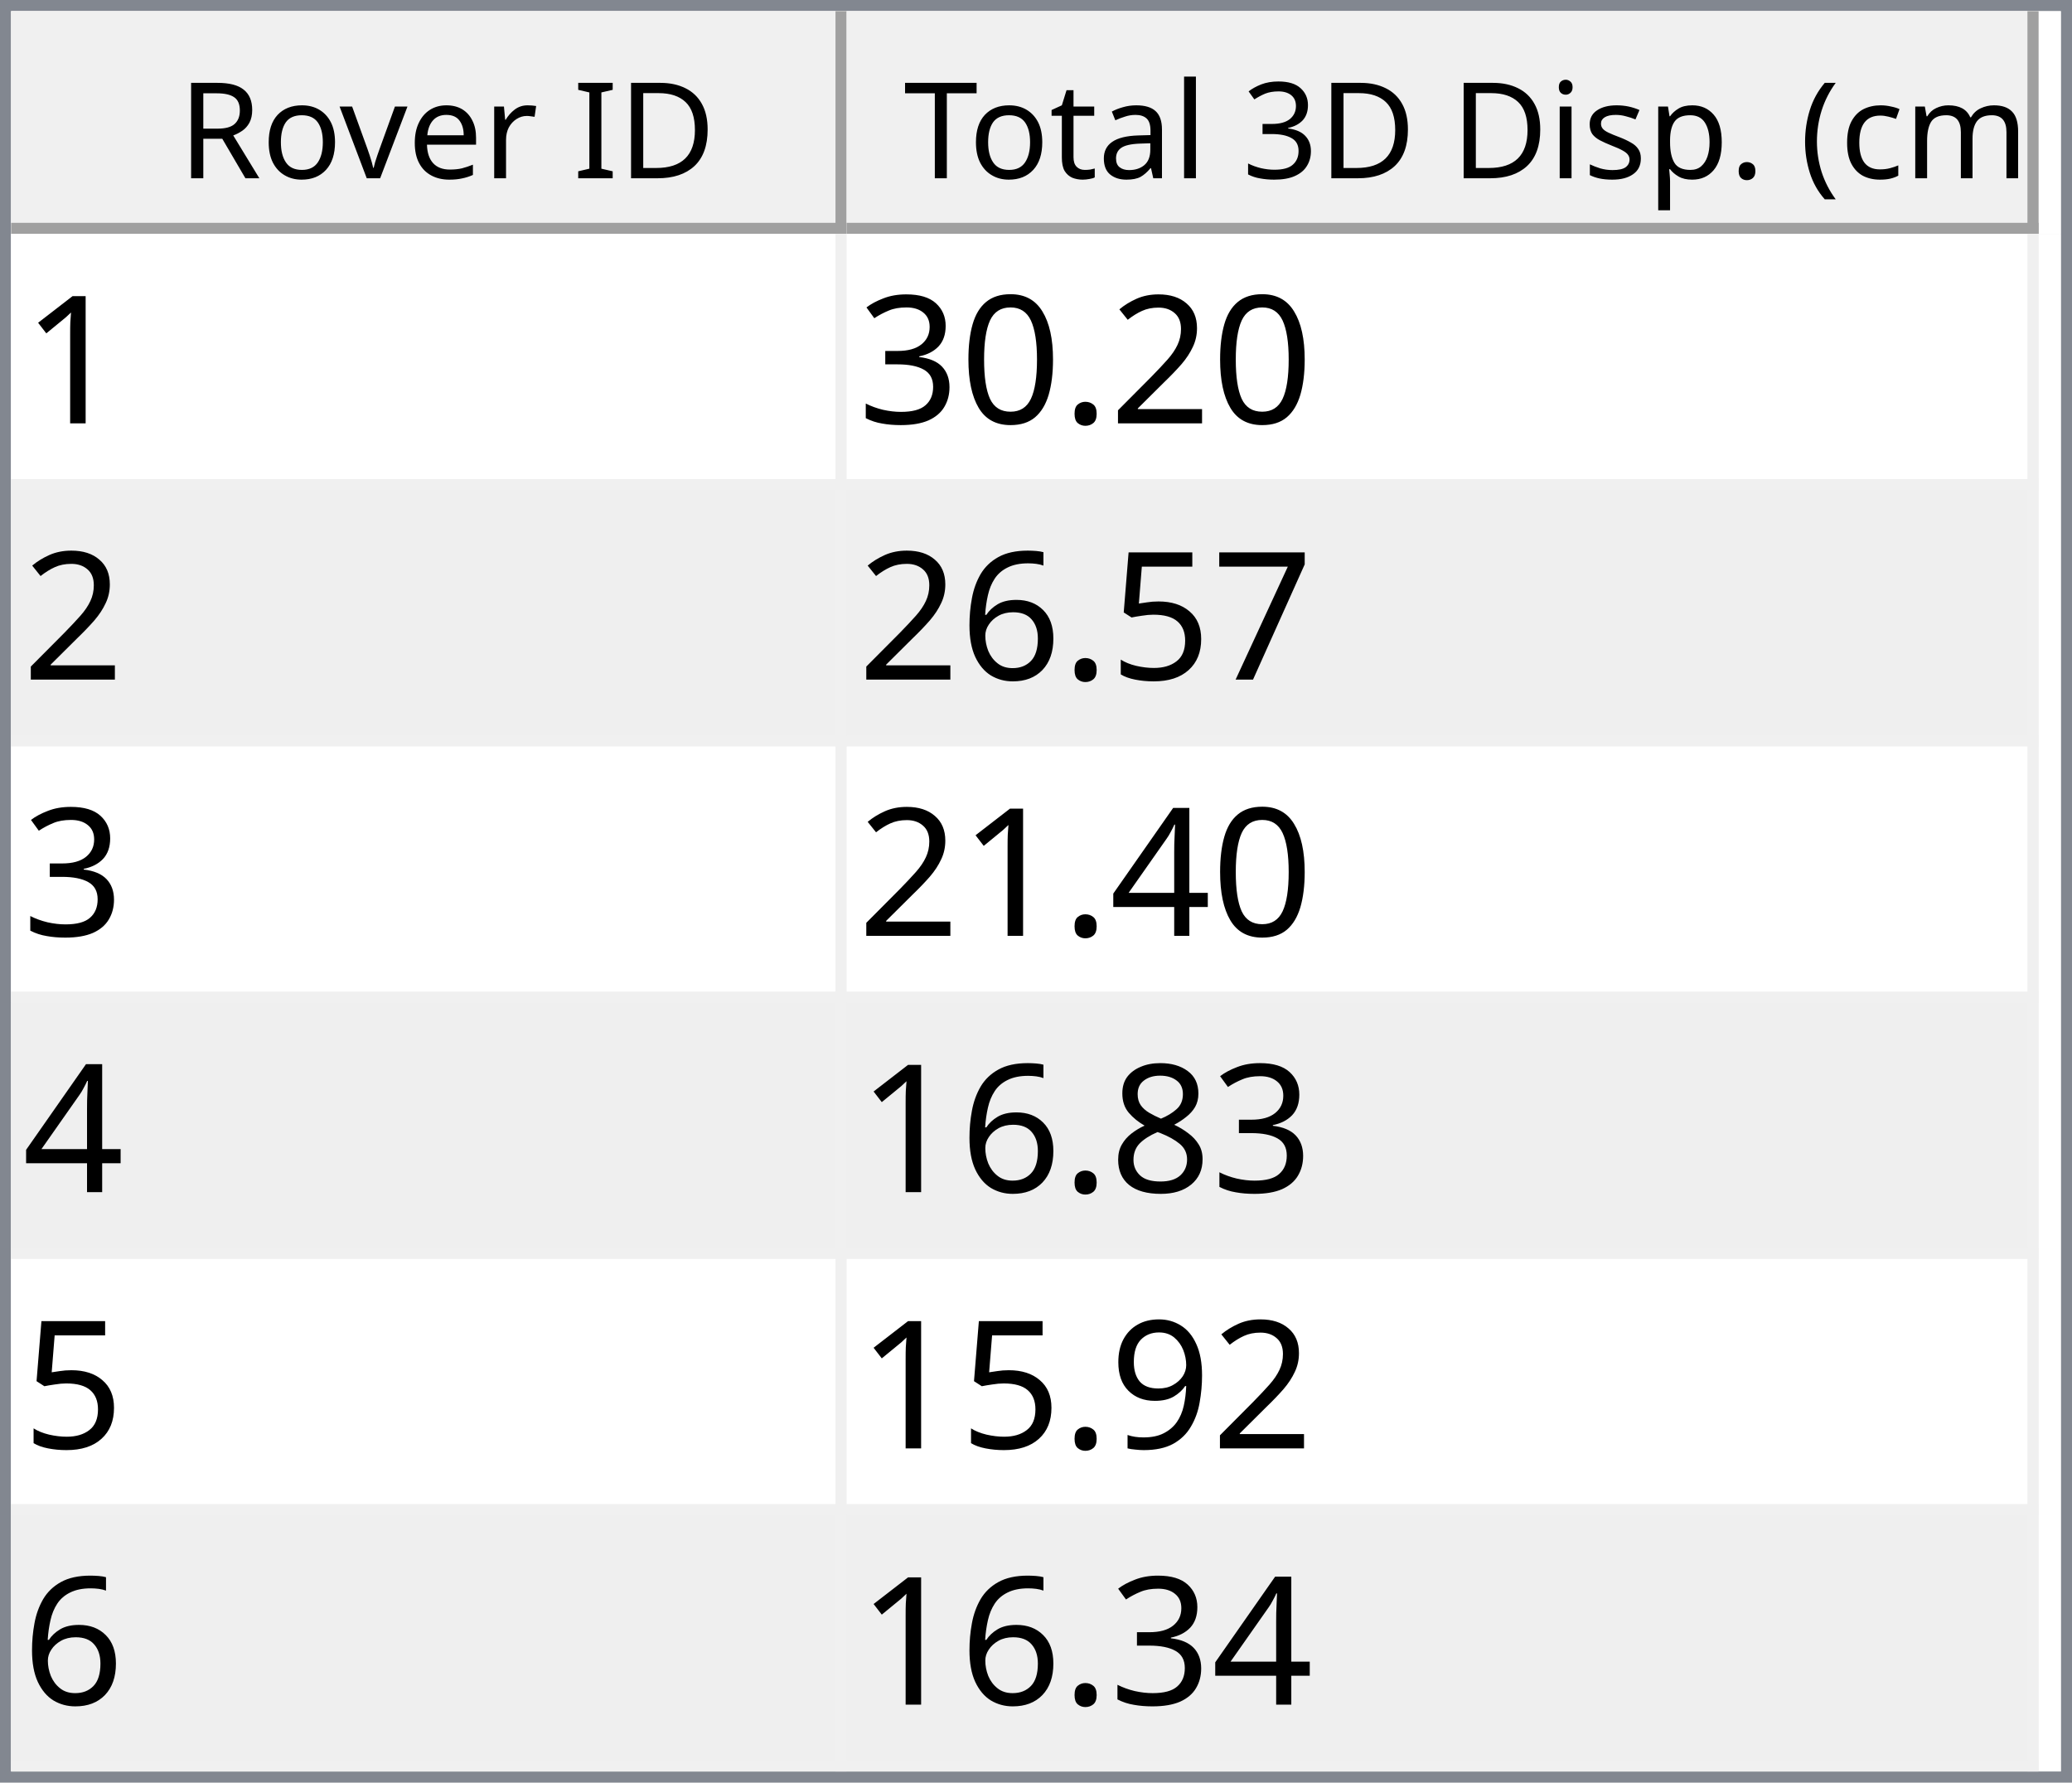
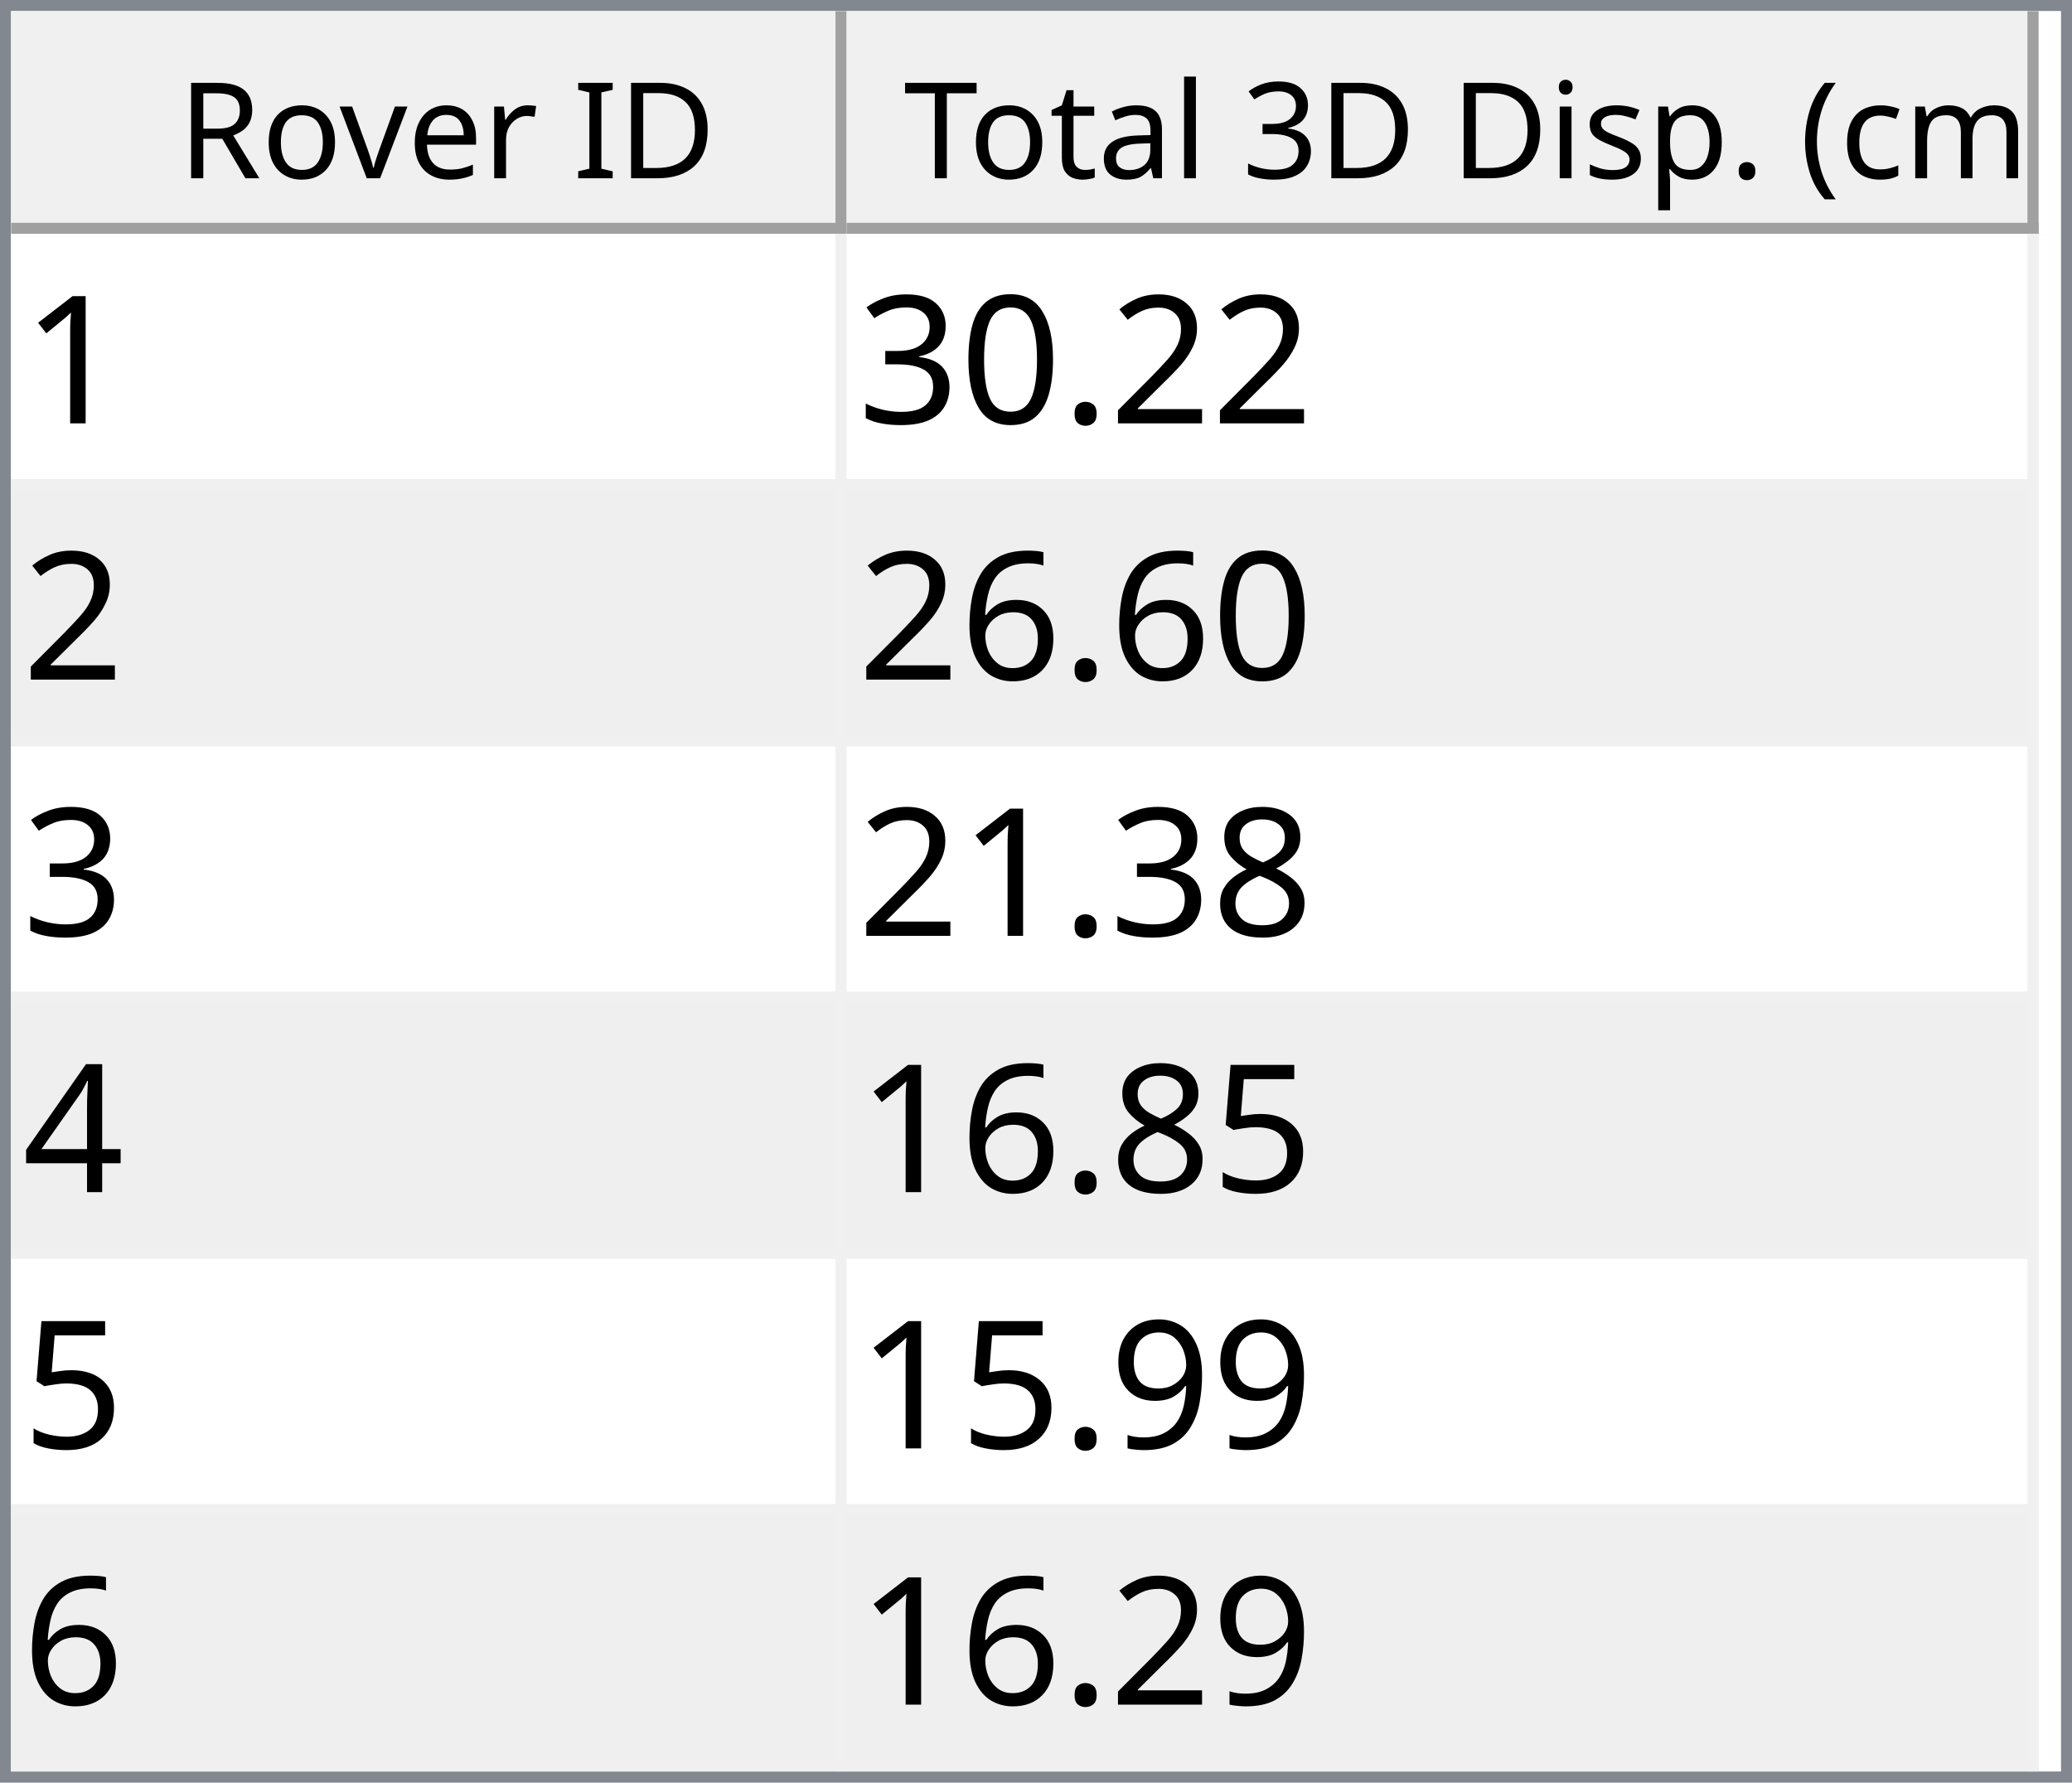
<svg xmlns="http://www.w3.org/2000/svg" style="fill-opacity:1; color-rendering:auto; color-interpolation:auto; text-rendering:auto; stroke:black; stroke-linecap:square; stroke-miterlimit:10; shape-rendering:auto; stroke-opacity:1; fill:black; stroke-dasharray:none; font-weight:normal; stroke-width:1; font-family:'Dialog'; font-style:normal; stroke-linejoin:miter; font-size:12px; stroke-dashoffset:0; image-rendering:auto;" width="186" height="160">
  <defs id="genericDefs" />
  <g>
    <defs id="defs1">
      <clipPath clipPathUnits="userSpaceOnUse" id="clipPath1">
        <path d="M0 0 L186 0 L186 160 L0 160 L0 0 Z" />
      </clipPath>
      <clipPath clipPathUnits="userSpaceOnUse" id="clipPath2">
        <path d="M0 0 L0 160 L186 160 L186 0 Z" />
      </clipPath>
      <clipPath clipPathUnits="userSpaceOnUse" id="clipPath3">
        <path d="M0 0 L0 20 L184 20 L184 0 Z" />
      </clipPath>
      <clipPath clipPathUnits="userSpaceOnUse" id="clipPath4">
        <path d="M0 0 L0 20 L75 20 L75 0 Z" />
      </clipPath>
      <clipPath clipPathUnits="userSpaceOnUse" id="clipPath5">
        <path d="M1 1 L1 19 L74 19 L74 1 Z" />
      </clipPath>
      <clipPath clipPathUnits="userSpaceOnUse" id="clipPath6">
        <path d="M0 0 L0 18 L73 18 L73 0 Z" />
      </clipPath>
      <clipPath clipPathUnits="userSpaceOnUse" id="clipPath7">
        <path d="M-0.5 -0.5 L-0.5 19.5 L74.5 19.5 L74.5 -0.5 Z" />
      </clipPath>
      <clipPath clipPathUnits="userSpaceOnUse" id="clipPath8">
        <path d="M0 0 L0 20 L107 20 L107 0 Z" />
      </clipPath>
      <clipPath clipPathUnits="userSpaceOnUse" id="clipPath9">
        <path d="M1 1 L1 19 L106 19 L106 1 Z" />
      </clipPath>
      <clipPath clipPathUnits="userSpaceOnUse" id="clipPath10">
        <path d="M0 0 L0 18 L105 18 L105 0 Z" />
      </clipPath>
      <clipPath clipPathUnits="userSpaceOnUse" id="clipPath11">
        <path d="M-0.5 -0.5 L-0.5 19.5 L106.5 19.5 L106.5 -0.5 Z" />
      </clipPath>
      <clipPath clipPathUnits="userSpaceOnUse" id="clipPath12">
        <path d="M0 0 L0 138 L184 138 L184 0 Z" />
      </clipPath>
      <clipPath clipPathUnits="userSpaceOnUse" id="clipPath13">
        <path d="M0 0 L0 138 L182 138 L182 0 Z" />
      </clipPath>
      <clipPath clipPathUnits="userSpaceOnUse" id="clipPath14">
        <path d="M-0.5 -0.5 L-0.5 137.5 L181.5 137.5 L181.5 -0.5 Z" />
      </clipPath>
      <clipPath clipPathUnits="userSpaceOnUse" id="clipPath15">
        <path d="M0 0 L0 22 L74 22 L74 0 Z" />
      </clipPath>
      <clipPath clipPathUnits="userSpaceOnUse" id="clipPath16">
        <path d="M0 0 L0 22 L106 22 L106 0 Z" />
      </clipPath>
      <font horiz-adv-x="64.551" id="font1">
        <font-face ascent="107.91" descent="25.098" units-per-em="100" style="font-style:normal; font-family:Segoe UI; font-weight:normal;" />
        <missing-glyph horiz-adv-x="64.551" d="M8.109 0 L8.109 68.266 L56.453 68.266 L56.453 0 L8.109 0 ZM15.328 7.234 L49.219 7.234 L49.219 61.031 L15.328 61.031 L15.328 7.234 Z" />
        <glyph unicode="D" horiz-adv-x="70.117" d="M9.188 0 L9.188 70.016 L28.516 70.016 Q65.531 70.016 65.531 35.891 Q65.531 19.672 55.25 9.836 Q44.969 0 27.734 0 L9.188 0 ZM17.391 62.594 L17.391 7.422 L27.828 7.422 Q41.609 7.422 49.273 14.797 Q56.938 22.172 56.938 35.688 Q56.938 62.594 28.328 62.594 L17.391 62.594 Z" />
        <glyph unicode="I" horiz-adv-x="26.611" d="M17.391 0 L9.188 0 L9.188 70.016 L17.391 70.016 L17.391 0 Z" />
        <glyph unicode=" " horiz-adv-x="27.393" d="" />
        <glyph unicode="r" horiz-adv-x="34.766" d="M34.188 41.891 Q32.078 43.5 28.125 43.5 Q23 43.5 19.555 38.672 Q16.109 33.844 16.109 25.484 L16.109 0 L8.109 0 L8.109 50 L16.109 50 L16.109 39.703 L16.312 39.703 Q18.016 44.969 21.531 47.922 Q25.047 50.875 29.391 50.875 Q32.516 50.875 34.188 50.203 L34.188 41.891 Z" />
        <glyph unicode="e" horiz-adv-x="52.295" d="M48.297 23 L12.984 23 Q13.188 14.656 17.484 10.109 Q21.781 5.562 29.297 5.562 Q37.75 5.562 44.828 11.141 L44.828 3.609 Q38.234 -1.172 27.391 -1.172 Q16.797 -1.172 10.742 5.641 Q4.688 12.453 4.688 24.812 Q4.688 36.469 11.305 43.82 Q17.922 51.172 27.734 51.172 Q37.547 51.172 42.922 44.828 Q48.297 38.484 48.297 27.203 L48.297 23 ZM40.094 29.781 Q40.047 36.719 36.75 40.578 Q33.453 44.438 27.594 44.438 Q21.922 44.438 17.969 40.383 Q14.016 36.328 13.094 29.781 L40.094 29.781 Z" />
        <glyph unicode="v" horiz-adv-x="47.9" d="M47.406 50 L27.484 0 L19.625 0 L0.688 50 L9.469 50 L22.172 13.672 Q23.578 9.672 23.922 6.688 L24.125 6.688 Q24.609 10.453 25.688 13.484 L38.969 50 L47.406 50 Z" />
        <glyph unicode="o" horiz-adv-x="58.594" d="M29 -1.172 Q17.922 -1.172 11.305 5.836 Q4.688 12.844 4.688 24.422 Q4.688 37.016 11.57 44.094 Q18.453 51.172 30.172 51.172 Q41.359 51.172 47.633 44.289 Q53.906 37.406 53.906 25.203 Q53.906 13.234 47.141 6.031 Q40.375 -1.172 29 -1.172 ZM29.594 44.438 Q21.875 44.438 17.383 39.188 Q12.891 33.938 12.891 24.703 Q12.891 15.828 17.43 10.695 Q21.969 5.562 29.594 5.562 Q37.359 5.562 41.531 10.594 Q45.703 15.625 45.703 24.906 Q45.703 34.281 41.531 39.359 Q37.359 44.438 29.594 44.438 Z" />
        <glyph unicode="R" horiz-adv-x="59.814" d="M59.375 0 L49.609 0 L37.891 19.625 Q36.281 22.359 34.766 24.289 Q33.25 26.219 31.664 27.438 Q30.078 28.656 28.25 29.219 Q26.422 29.781 24.125 29.781 L17.391 29.781 L17.391 0 L9.188 0 L9.188 70.016 L30.078 70.016 Q34.672 70.016 38.555 68.867 Q42.438 67.719 45.289 65.375 Q48.141 63.031 49.758 59.547 Q51.375 56.062 51.375 51.375 Q51.375 47.703 50.273 44.656 Q49.172 41.609 47.148 39.211 Q45.125 36.812 42.266 35.133 Q39.406 33.453 35.844 32.516 L35.844 32.328 Q37.594 31.547 38.891 30.547 Q40.188 29.547 41.359 28.18 Q42.531 26.812 43.68 25.078 Q44.828 23.344 46.234 21.047 L59.375 0 ZM17.391 62.594 L17.391 37.203 L28.516 37.203 Q31.594 37.203 34.203 38.133 Q36.812 39.062 38.719 40.797 Q40.625 42.531 41.703 45.047 Q42.781 47.562 42.781 50.688 Q42.781 56.297 39.141 59.445 Q35.5 62.594 28.609 62.594 L17.391 62.594 Z" />
        <glyph unicode=")" horiz-adv-x="30.176" d="M8.297 -15.922 L1.172 -15.922 Q16.406 2.344 16.406 26.812 Q16.406 51.469 1.078 70.016 L8.297 70.016 Q23.531 52.156 23.531 26.703 Q23.531 1.375 8.297 -15.922 Z" />
        <glyph unicode="m" horiz-adv-x="86.133" d="M79.109 0 L71.094 0 L71.094 28.719 Q71.094 37.016 68.531 40.727 Q65.969 44.438 59.906 44.438 Q54.781 44.438 51.195 39.75 Q47.609 35.062 47.609 28.516 L47.609 0 L39.594 0 L39.594 29.688 Q39.594 44.438 28.219 44.438 Q22.953 44.438 19.531 40.016 Q16.109 35.594 16.109 28.516 L16.109 0 L8.109 0 L8.109 50 L16.109 50 L16.109 42.094 L16.312 42.094 Q21.625 51.172 31.844 51.172 Q36.969 51.172 40.773 48.312 Q44.578 45.453 46 40.828 Q51.562 51.172 62.594 51.172 Q79.109 51.172 79.109 30.812 L79.109 0 Z" />
        <glyph unicode="c" horiz-adv-x="46.191" d="M42.188 2.297 Q36.422 -1.172 28.516 -1.172 Q17.828 -1.172 11.258 5.789 Q4.688 12.75 4.688 23.828 Q4.688 36.188 11.766 43.68 Q18.844 51.172 30.672 51.172 Q37.25 51.172 42.281 48.734 L42.281 40.531 Q36.719 44.438 30.375 44.438 Q22.703 44.438 17.797 38.945 Q12.891 33.453 12.891 24.516 Q12.891 15.719 17.508 10.641 Q22.125 5.562 29.891 5.562 Q36.422 5.562 42.188 9.906 L42.188 2.297 Z" />
        <glyph unicode="(" horiz-adv-x="30.176" d="M29.109 -15.922 L21.969 -15.922 Q6.844 1.375 6.844 26.703 Q6.844 52.156 21.969 70.016 L29.203 70.016 Q13.875 51.469 13.875 26.812 Q13.875 2.344 29.109 -15.922 Z" />
        <glyph unicode="." horiz-adv-x="21.68" d="M10.891 -1.078 Q8.641 -1.078 7.055 0.539 Q5.469 2.156 5.469 4.391 Q5.469 6.641 7.055 8.273 Q8.641 9.906 10.891 9.906 Q13.188 9.906 14.797 8.273 Q16.406 6.641 16.406 4.391 Q16.406 2.156 14.797 0.539 Q13.188 -1.078 10.891 -1.078 Z" />
        <glyph unicode="p" horiz-adv-x="58.789" d="M16.312 7.234 L16.109 7.234 L16.109 -23 L8.109 -23 L8.109 50 L16.109 50 L16.109 41.219 L16.312 41.219 Q22.219 51.172 33.594 51.172 Q43.266 51.172 48.688 44.461 Q54.109 37.75 54.109 26.469 Q54.109 13.922 48 6.375 Q41.891 -1.172 31.297 -1.172 Q21.578 -1.172 16.312 7.234 ZM16.109 27.391 L16.109 20.406 Q16.109 14.203 20.141 9.883 Q24.172 5.562 30.375 5.562 Q37.641 5.562 41.773 11.133 Q45.906 16.703 45.906 26.609 Q45.906 34.969 42.047 39.703 Q38.188 44.438 31.594 44.438 Q24.609 44.438 20.359 39.578 Q16.109 34.719 16.109 27.391 Z" />
        <glyph unicode="s" horiz-adv-x="42.432" d="M5.078 1.812 L5.078 10.406 Q11.625 5.562 19.484 5.562 Q30.031 5.562 30.031 12.594 Q30.031 14.594 29.125 15.992 Q28.219 17.391 26.68 18.461 Q25.141 19.531 23.07 20.383 Q21 21.234 18.609 22.172 Q15.281 23.484 12.766 24.828 Q10.25 26.172 8.57 27.859 Q6.891 29.547 6.031 31.695 Q5.172 33.844 5.172 36.719 Q5.172 40.234 6.789 42.945 Q8.406 45.656 11.086 47.484 Q13.766 49.312 17.211 50.242 Q20.656 51.172 24.312 51.172 Q30.812 51.172 35.938 48.922 L35.938 40.828 Q30.422 44.438 23.25 44.438 Q21 44.438 19.195 43.922 Q17.391 43.406 16.094 42.477 Q14.797 41.547 14.086 40.258 Q13.375 38.969 13.375 37.406 Q13.375 35.453 14.086 34.133 Q14.797 32.812 16.164 31.789 Q17.531 30.766 19.484 29.938 Q21.438 29.109 23.922 28.125 Q27.25 26.859 29.883 25.516 Q32.516 24.172 34.375 22.484 Q36.234 20.797 37.234 18.602 Q38.234 16.406 38.234 13.375 Q38.234 9.672 36.602 6.938 Q34.969 4.203 32.234 2.398 Q29.5 0.594 25.93 -0.289 Q22.359 -1.172 18.453 -1.172 Q10.75 -1.172 5.078 1.812 Z" />
        <glyph unicode="i" horiz-adv-x="24.219" d="M12.203 62.703 Q10.062 62.703 8.547 64.164 Q7.031 65.625 7.031 67.875 Q7.031 70.125 8.547 71.609 Q10.062 73.094 12.203 73.094 Q14.406 73.094 15.945 71.609 Q17.484 70.125 17.484 67.875 Q17.484 65.719 15.945 64.211 Q14.406 62.703 12.203 62.703 ZM16.109 0 L8.109 0 L8.109 50 L16.109 50 L16.109 0 Z" />
        <glyph unicode="3" horiz-adv-x="53.906" d="M46.531 19.828 Q46.531 15.094 44.75 11.211 Q42.969 7.328 39.719 4.57 Q36.469 1.812 31.93 0.297 Q27.391 -1.219 21.922 -1.219 Q11.922 -1.219 6 2.594 L6 11.188 Q13.094 5.609 22.219 5.609 Q25.875 5.609 28.828 6.539 Q31.781 7.469 33.906 9.227 Q36.031 10.984 37.18 13.477 Q38.328 15.969 38.328 19.094 Q38.328 32.812 18.797 32.812 L12.984 32.812 L12.984 39.594 L18.5 39.594 Q35.797 39.594 35.797 52.484 Q35.797 64.406 22.609 64.406 Q15.188 64.406 8.688 59.422 L8.688 67.188 Q15.375 71.188 24.609 71.188 Q29 71.188 32.57 69.969 Q36.141 68.75 38.68 66.555 Q41.219 64.359 42.609 61.281 Q44 58.203 44 54.5 Q44 40.672 30.031 36.719 L30.031 36.531 Q33.594 36.141 36.625 34.797 Q39.656 33.453 41.852 31.305 Q44.047 29.156 45.289 26.25 Q46.531 23.344 46.531 19.828 Z" />
        <glyph unicode="l" horiz-adv-x="24.219" d="M16.109 0 L8.109 0 L8.109 74.031 L16.109 74.031 L16.109 0 Z" />
        <glyph unicode="a" horiz-adv-x="50.879" d="M43.891 0 L35.891 0 L35.891 7.812 L35.688 7.812 Q30.469 -1.172 20.312 -1.172 Q12.844 -1.172 8.617 2.781 Q4.391 6.734 4.391 13.281 Q4.391 27.297 20.906 29.594 L35.891 31.688 Q35.891 44.438 25.594 44.438 Q16.547 44.438 9.281 38.281 L9.281 46.484 Q16.656 51.172 26.266 51.172 Q43.891 51.172 43.891 32.516 L43.891 0 ZM35.891 25.297 L23.828 23.641 Q18.266 22.859 15.43 20.875 Q12.594 18.891 12.594 13.875 Q12.594 10.203 15.211 7.883 Q17.828 5.562 22.172 5.562 Q28.125 5.562 32.008 9.742 Q35.891 13.922 35.891 20.312 L35.891 25.297 Z" />
        <glyph unicode="t" horiz-adv-x="33.887" d="M31.297 0.484 Q28.469 -1.078 23.828 -1.078 Q10.688 -1.078 10.688 13.578 L10.688 43.172 L2.094 43.172 L2.094 50 L10.688 50 L10.688 62.203 L18.703 64.797 L18.703 50 L31.297 50 L31.297 43.172 L18.703 43.172 L18.703 14.984 Q18.703 9.969 20.414 7.82 Q22.125 5.672 26.078 5.672 Q29.109 5.672 31.297 7.328 L31.297 0.484 Z" />
        <glyph unicode="T" horiz-adv-x="52.393" d="M50.594 62.594 L30.375 62.594 L30.375 0 L22.172 0 L22.172 62.594 L2 62.594 L2 70.016 L50.594 70.016 L50.594 62.594 Z" />
      </font>
      <font horiz-adv-x="75.0" id="font2">
        <font-face ascent="100.537" descent="21.973" units-per-em="100" style="font-style:normal; font-family:sans-serif; font-weight:normal;" />
        <missing-glyph horiz-adv-x="75.0" d="M12.5 0 L12.5 62.5 L62.5 62.5 L62.5 0 L12.5 0 ZM14.062 1.562 L60.938 1.562 L60.938 60.938 L14.062 60.938 L14.062 1.562 Z" />
        <glyph unicode="1" horiz-adv-x="55.615" d="M37.25 0 L28.469 0 L28.469 56 Q25.297 52.984 20.141 49.953 Q14.984 46.922 10.891 45.406 L10.891 53.906 Q18.266 57.375 23.781 62.305 Q29.297 67.234 31.594 71.875 L37.25 71.875 L37.25 0 Z" />
        <glyph unicode="2" horiz-adv-x="55.615" d="M50.344 8.453 L50.344 0 L3.031 0 Q2.938 3.172 4.047 6.109 Q5.859 10.938 9.836 15.625 Q13.812 20.312 21.344 26.469 Q33.016 36.031 37.117 41.625 Q41.219 47.219 41.219 52.203 Q41.219 57.422 37.477 61.008 Q33.734 64.594 27.734 64.594 Q21.391 64.594 17.578 60.789 Q13.766 56.984 13.719 50.25 L4.688 51.172 Q5.609 61.281 11.664 66.578 Q17.719 71.875 27.938 71.875 Q38.234 71.875 44.242 66.164 Q50.25 60.453 50.25 52 Q50.25 47.703 48.492 43.555 Q46.734 39.406 42.656 34.812 Q38.578 30.219 29.109 22.219 Q21.188 15.578 18.945 13.211 Q16.703 10.844 15.234 8.453 L50.344 8.453 Z" />
        <glyph unicode="." horiz-adv-x="27.783" d="M9.078 0 L9.078 10.016 L19.094 10.016 L19.094 0 L9.078 0 Z" />
        <glyph unicode="0" horiz-adv-x="55.615" d="M4.156 35.297 Q4.156 48 6.766 55.742 Q9.375 63.484 14.523 67.68 Q19.672 71.875 27.484 71.875 Q33.25 71.875 37.594 69.555 Q41.938 67.234 44.773 62.867 Q47.609 58.5 49.219 52.227 Q50.828 45.953 50.828 35.297 Q50.828 22.703 48.242 14.969 Q45.656 7.234 40.508 3.008 Q35.359 -1.219 27.484 -1.219 Q17.141 -1.219 11.234 6.203 Q4.156 15.141 4.156 35.297 ZM13.188 35.297 Q13.188 17.672 17.312 11.836 Q21.438 6 27.484 6 Q33.547 6 37.672 11.859 Q41.797 17.719 41.797 35.297 Q41.797 52.984 37.672 58.789 Q33.547 64.594 27.391 64.594 Q21.344 64.594 17.719 59.469 Q13.188 52.938 13.188 35.297 Z" />
        <glyph unicode="3" horiz-adv-x="55.615" d="M4.203 18.891 L12.984 20.062 Q14.5 12.594 18.141 9.297 Q21.781 6 27 6 Q33.203 6 37.477 10.297 Q41.75 14.594 41.75 20.953 Q41.75 27 37.797 30.93 Q33.844 34.859 27.734 34.859 Q25.25 34.859 21.531 33.891 L22.516 41.609 Q23.391 41.5 23.922 41.5 Q29.547 41.5 34.039 44.43 Q38.531 47.359 38.531 53.469 Q38.531 58.297 35.258 61.477 Q31.984 64.656 26.812 64.656 Q21.688 64.656 18.266 61.43 Q14.844 58.203 13.875 51.766 L5.078 53.328 Q6.688 62.156 12.398 67.016 Q18.109 71.875 26.609 71.875 Q32.469 71.875 37.398 69.359 Q42.328 66.844 44.945 62.5 Q47.562 58.156 47.562 53.266 Q47.562 48.641 45.07 44.828 Q42.578 41.016 37.703 38.766 Q44.047 37.312 47.562 32.695 Q51.078 28.078 51.078 21.141 Q51.078 11.766 44.242 5.25 Q37.406 -1.266 26.953 -1.266 Q17.531 -1.266 11.305 4.352 Q5.078 9.969 4.203 18.891 Z" />
-         <glyph unicode="7" horiz-adv-x="55.615" d="M4.734 62.203 L4.734 70.656 L51.078 70.656 L51.078 63.812 Q44.234 56.547 37.523 44.484 Q30.812 32.422 27.156 19.672 Q24.516 10.688 23.781 0 L14.75 0 Q14.891 8.453 18.062 20.414 Q21.234 32.375 27.172 43.484 Q33.109 54.594 39.797 62.203 L4.734 62.203 Z" />
+         <glyph unicode="6" horiz-adv-x="55.615" d="M49.75 54.047 L41.016 53.375 Q39.844 58.547 37.703 60.891 Q34.125 64.656 28.906 64.656 Q24.703 64.656 21.531 62.312 Q17.391 59.281 14.992 53.469 Q12.594 47.656 12.5 36.922 Q15.672 41.75 20.266 44.094 Q24.859 46.438 29.891 46.438 Q38.672 46.438 44.852 39.969 Q51.031 33.5 51.031 23.25 Q51.031 16.5 48.125 10.719 Q45.219 4.938 40.141 1.859 Q35.062 -1.219 28.609 -1.219 Q17.625 -1.219 10.695 6.859 Q3.766 14.938 3.766 33.5 Q3.766 54.25 11.422 63.672 Q18.109 71.875 29.438 71.875 Q37.891 71.875 43.289 67.141 Q48.688 62.406 49.75 54.047 ZM13.875 23.188 Q13.875 18.656 15.797 14.508 Q17.719 10.359 21.188 8.18 Q24.656 6 28.469 6 Q34.031 6 38.039 10.492 Q42.047 14.984 42.047 22.703 Q42.047 30.125 38.086 34.398 Q34.125 38.672 28.125 38.672 Q22.172 38.672 18.023 34.398 Q13.875 30.125 13.875 23.188 Z" />
+         <glyph unicode="8" horiz-adv-x="55.615" d="M17.672 38.812 Q12.203 40.828 9.57 44.539 Q6.938 48.25 6.938 53.422 Q6.938 61.234 12.555 66.555 Q18.172 71.875 27.484 71.875 Q36.859 71.875 42.578 66.43 Q48.297 60.984 48.297 53.172 Q48.297 48.188 45.68 44.508 Q43.062 40.828 37.75 38.812 Q44.344 36.672 47.781 31.883 Q51.219 27.094 51.219 20.453 Q51.219 11.281 44.727 5.031 Q38.234 -1.219 27.641 -1.219 Q17.047 -1.219 10.547 5.055 Q4.047 11.328 4.047 20.703 Q4.047 27.688 7.594 32.398 Q11.141 37.109 17.672 38.812 ZM15.922 53.719 Q15.922 48.641 19.195 45.414 Q22.469 42.188 27.688 42.188 Q32.766 42.188 36.016 45.383 Q39.266 48.578 39.266 53.219 Q39.266 58.062 35.914 61.359 Q32.562 64.656 27.594 64.656 Q22.562 64.656 19.242 61.43 Q15.922 58.203 15.922 53.719 ZM13.094 20.656 Q13.094 16.891 14.875 13.375 Q16.656 9.859 20.172 7.93 Q23.688 6 27.734 6 Q34.031 6 38.133 10.055 Q42.234 14.109 42.234 20.359 Q42.234 26.703 38.016 30.859 Q33.797 35.016 27.438 35.016 Q21.234 35.016 17.164 30.914 Q13.094 26.812 13.094 20.656 Z" />
+         <glyph unicode="4" horiz-adv-x="55.615" d="M32.328 0 L32.328 17.141 L1.266 17.141 L1.266 25.203 L33.938 71.578 L41.109 71.578 L41.109 25.203 L50.781 25.203 L50.781 17.141 L41.109 17.141 L41.109 0 L32.328 0 ZM32.328 25.203 L32.328 57.469 L9.906 25.203 L32.328 25.203 Z" />
        <glyph unicode="5" horiz-adv-x="55.615" d="M4.156 18.75 L13.375 19.531 Q14.406 12.797 18.141 9.398 Q21.875 6 27.156 6 Q33.5 6 37.891 10.789 Q42.281 15.578 42.281 23.484 Q42.281 31 38.062 35.352 Q33.844 39.703 27 39.703 Q22.75 39.703 19.336 37.773 Q15.922 35.844 13.969 32.766 L5.719 33.844 L12.641 70.609 L48.25 70.609 L48.25 62.203 L19.672 62.203 L15.828 42.969 Q22.266 47.469 29.344 47.469 Q38.719 47.469 45.164 40.969 Q51.609 34.469 51.609 24.266 Q51.609 14.547 45.953 7.469 Q39.062 -1.219 27.156 -1.219 Q17.391 -1.219 11.211 4.25 Q5.031 9.719 4.156 18.75 Z" />
-         <glyph unicode="6" horiz-adv-x="55.615" d="M49.75 54.047 L41.016 53.375 Q39.844 58.547 37.703 60.891 Q34.125 64.656 28.906 64.656 Q24.703 64.656 21.531 62.312 Q17.391 59.281 14.992 53.469 Q12.594 47.656 12.5 36.922 Q15.672 41.75 20.266 44.094 Q24.859 46.438 29.891 46.438 Q38.672 46.438 44.852 39.969 Q51.031 33.5 51.031 23.25 Q51.031 16.5 48.125 10.719 Q45.219 4.938 40.141 1.859 Q35.062 -1.219 28.609 -1.219 Q17.625 -1.219 10.695 6.859 Q3.766 14.938 3.766 33.5 Q3.766 54.25 11.422 63.672 Q18.109 71.875 29.438 71.875 Q37.891 71.875 43.289 67.141 Q48.688 62.406 49.75 54.047 ZM13.875 23.188 Q13.875 18.656 15.797 14.508 Q17.719 10.359 21.188 8.18 Q24.656 6 28.469 6 Q34.031 6 38.039 10.492 Q42.047 14.984 42.047 22.703 Q42.047 30.125 38.086 34.398 Q34.125 38.672 28.125 38.672 Q22.172 38.672 18.023 34.398 Q13.875 30.125 13.875 23.188 Z" />
-         <glyph unicode="4" horiz-adv-x="55.615" d="M32.328 0 L32.328 17.141 L1.266 17.141 L1.266 25.203 L33.938 71.578 L41.109 71.578 L41.109 25.203 L50.781 25.203 L50.781 17.141 L41.109 17.141 L41.109 0 L32.328 0 ZM32.328 25.203 L32.328 57.469 L9.906 25.203 L32.328 25.203 Z" />
-         <glyph unicode="8" horiz-adv-x="55.615" d="M17.672 38.812 Q12.203 40.828 9.57 44.539 Q6.938 48.25 6.938 53.422 Q6.938 61.234 12.555 66.555 Q18.172 71.875 27.484 71.875 Q36.859 71.875 42.578 66.43 Q48.297 60.984 48.297 53.172 Q48.297 48.188 45.68 44.508 Q43.062 40.828 37.75 38.812 Q44.344 36.672 47.781 31.883 Q51.219 27.094 51.219 20.453 Q51.219 11.281 44.727 5.031 Q38.234 -1.219 27.641 -1.219 Q17.047 -1.219 10.547 5.055 Q4.047 11.328 4.047 20.703 Q4.047 27.688 7.594 32.398 Q11.141 37.109 17.672 38.812 ZM15.922 53.719 Q15.922 48.641 19.195 45.414 Q22.469 42.188 27.688 42.188 Q32.766 42.188 36.016 45.383 Q39.266 48.578 39.266 53.219 Q39.266 58.062 35.914 61.359 Q32.562 64.656 27.594 64.656 Q22.562 64.656 19.242 61.43 Q15.922 58.203 15.922 53.719 ZM13.094 20.656 Q13.094 16.891 14.875 13.375 Q16.656 9.859 20.172 7.93 Q23.688 6 27.734 6 Q34.031 6 38.133 10.055 Q42.234 14.109 42.234 20.359 Q42.234 26.703 38.016 30.859 Q33.797 35.016 27.438 35.016 Q21.234 35.016 17.164 30.914 Q13.094 26.812 13.094 20.656 Z" />
        <glyph unicode="9" horiz-adv-x="55.615" d="M5.469 16.547 L13.922 17.328 Q14.984 11.375 18.016 8.688 Q21.047 6 25.781 6 Q29.828 6 32.883 7.859 Q35.938 9.719 37.891 12.82 Q39.844 15.922 41.164 21.195 Q42.484 26.469 42.484 31.938 Q42.484 32.516 42.438 33.688 Q39.797 29.5 35.234 26.883 Q30.672 24.266 25.344 24.266 Q16.453 24.266 10.305 30.711 Q4.156 37.156 4.156 47.703 Q4.156 58.594 10.578 65.234 Q17 71.875 26.656 71.875 Q33.641 71.875 39.43 68.117 Q45.219 64.359 48.219 57.398 Q51.219 50.438 51.219 37.25 Q51.219 23.531 48.242 15.406 Q45.266 7.281 39.383 3.031 Q33.5 -1.219 25.594 -1.219 Q17.188 -1.219 11.867 3.445 Q6.547 8.109 5.469 16.547 ZM41.453 48.141 Q41.453 55.719 37.43 60.156 Q33.406 64.594 27.734 64.594 Q21.875 64.594 17.531 59.812 Q13.188 55.031 13.188 47.406 Q13.188 40.578 17.312 36.305 Q21.438 32.031 27.484 32.031 Q33.594 32.031 37.523 36.305 Q41.453 40.578 41.453 48.141 Z" />
      </font>
    </defs>
    <g style="fill:white; stroke:white;">
      <rect x="0" y="0" width="186" style="clip-path:url(#clipPath1); stroke:none;" height="160" />
    </g>
    <g style="fill:white; text-rendering:optimizeSpeed; color-rendering:optimizeSpeed; image-rendering:optimizeSpeed; shape-rendering:crispEdges; stroke:white; color-interpolation:sRGB;">
      <rect x="0" width="186" height="160" y="0" style="stroke:none;" />
      <path style="stroke:none;" d="M0 160 L186 160 L186 0 L0 0 Z" />
    </g>
    <g style="fill:rgb(240,240,240); font-family:'Segoe UI'; stroke:rgb(240,240,240);">
      <rect x="0" y="0" width="186" style="clip-path:url(#clipPath2); stroke:none;" height="160" />
    </g>
    <g style="fill:rgb(130,135,144); font-family:'Segoe UI'; stroke:rgb(130,135,144);">
      <path d="M0 0 L186 0 L186 160 L0 160 L0 0 ZM1 1 L185 1 L185 159 L1 159 L1 1 Z" style="fill-rule:evenodd; clip-path:url(#clipPath2); stroke:none;" />
    </g>
    <g style="fill:white; font-family:'Segoe UI'; stroke:white;" transform="translate(1,1)">
      <rect x="0" y="0" width="184" style="clip-path:url(#clipPath3); stroke:none;" height="20" />
    </g>
    <g style="fill:rgb(240,240,240); font-family:'Segoe UI'; stroke:rgb(240,240,240);" transform="translate(1,1)">
      <rect x="0" y="0" width="75" style="clip-path:url(#clipPath4); stroke:none;" height="20" />
    </g>
    <g style="font-family:'Segoe UI';" transform="translate(2,2)">
      <text x="14" xml:space="preserve" y="14" style="clip-path:url(#clipPath6); stroke:none;">Rover ID</text>
    </g>
    <g style="fill:rgb(160,160,160); font-family:'Segoe UI'; stroke:rgb(160,160,160); stroke-linejoin:bevel;" transform="translate(1.5,1.5)">
      <line x1="74" x2="74" y1="0" style="fill:none; clip-path:url(#clipPath7);" y2="19" />
    </g>
    <g style="fill:rgb(160,160,160); font-family:'Segoe UI'; stroke:rgb(160,160,160); stroke-linejoin:bevel;" transform="matrix(1,0,0,1,1,1) translate(0.5,0.5)">
      <line x1="0" x2="74" y1="19" style="fill:none; clip-path:url(#clipPath7);" y2="19" />
    </g>
    <g style="fill:rgb(240,240,240); font-family:'Segoe UI'; stroke:rgb(240,240,240);" transform="translate(76,1)">
      <rect x="0" y="0" width="107" style="clip-path:url(#clipPath8); stroke:none;" height="20" />
    </g>
    <g style="font-family:'Segoe UI';" transform="translate(77,2)">
      <text x="1" xml:space="preserve" y="14" style="clip-path:url(#clipPath10); stroke:none;"> Total 3D Disp. (cm)</text>
    </g>
    <g style="fill:rgb(160,160,160); font-family:'Segoe UI'; stroke:rgb(160,160,160); stroke-linejoin:bevel;" transform="translate(76.5,1.5)">
      <line x1="106" x2="106" y1="0" style="fill:none; clip-path:url(#clipPath11);" y2="19" />
    </g>
    <g style="fill:rgb(160,160,160); font-family:'Segoe UI'; stroke:rgb(160,160,160); stroke-linejoin:bevel;" transform="matrix(1,0,0,1,76,1) translate(0.5,0.5)">
      <line x1="0" x2="106" y1="19" style="fill:none; clip-path:url(#clipPath11);" y2="19" />
    </g>
    <g style="fill:white; font-family:'Segoe UI'; stroke:white;" transform="translate(1,21)">
      <rect x="0" y="0" width="184" style="clip-path:url(#clipPath12); stroke:none;" height="138" />
    </g>
    <g style="fill:rgb(240,240,240); font-size:16px; font-family:sans-serif; stroke:rgb(240,240,240);" transform="translate(1,21)">
      <rect x="0" y="0" width="182" style="clip-path:url(#clipPath13); stroke:none;" height="138" />
      <line transform="translate(0.5,0.5)" x1="0" x2="181" y1="22" style="clip-path:url(#clipPath14); fill:none; stroke-linejoin:bevel;" y2="22" />
    </g>
    <g transform="matrix(1,0,0,1,1,21) translate(0.5,0.5)" style="fill:rgb(240,240,240); font-size:16px; font-family:sans-serif; stroke:rgb(240,240,240); stroke-linejoin:bevel;">
      <line x1="0" x2="181" y1="45" style="fill:none; clip-path:url(#clipPath14);" y2="45" />
    </g>
    <g transform="matrix(1,0,0,1,1,21) translate(0.5,0.5)" style="fill:rgb(240,240,240); font-size:16px; font-family:sans-serif; stroke:rgb(240,240,240); stroke-linejoin:bevel;">
      <line x1="0" x2="181" y1="68" style="fill:none; clip-path:url(#clipPath14);" y2="68" />
    </g>
    <g transform="matrix(1,0,0,1,1,21) translate(0.5,0.5)" style="fill:rgb(240,240,240); font-size:16px; font-family:sans-serif; stroke:rgb(240,240,240); stroke-linejoin:bevel;">
      <line x1="0" x2="181" y1="91" style="fill:none; clip-path:url(#clipPath14);" y2="91" />
    </g>
    <g transform="matrix(1,0,0,1,1,21) translate(0.5,0.5)" style="fill:rgb(240,240,240); font-size:16px; font-family:sans-serif; stroke:rgb(240,240,240); stroke-linejoin:bevel;">
      <line x1="0" x2="181" y1="114" style="fill:none; clip-path:url(#clipPath14);" y2="114" />
    </g>
    <g transform="matrix(1,0,0,1,1,21) translate(0.5,0.5)" style="fill:rgb(240,240,240); font-size:16px; font-family:sans-serif; stroke:rgb(240,240,240); stroke-linejoin:bevel;">
      <line x1="0" x2="181" y1="137" style="fill:none; clip-path:url(#clipPath14);" y2="137" />
    </g>
    <g transform="matrix(1,0,0,1,1,21) translate(0.5,0.5)" style="fill:rgb(240,240,240); font-size:16px; font-family:sans-serif; stroke:rgb(240,240,240); stroke-linejoin:bevel;">
      <line x1="74" x2="74" y1="0" style="fill:none; clip-path:url(#clipPath14);" y2="137" />
    </g>
    <g transform="matrix(1,0,0,1,1,21) translate(0.5,0.5)" style="fill:rgb(240,240,240); font-size:16px; font-family:sans-serif; stroke:rgb(240,240,240); stroke-linejoin:bevel;">
      <line x1="181" x2="181" y1="0" style="fill:none; clip-path:url(#clipPath14);" y2="137" />
    </g>
    <g style="fill:white; font-size:16px; font-family:sans-serif; stroke:white;" transform="matrix(1,0,0,1,1,21)">
      <rect x="0" y="0" width="74" style="clip-path:url(#clipPath15); stroke:none;" height="22" />
      <text x="1" y="17" style="fill:black; clip-path:url(#clipPath15); stroke:none;" xml:space="preserve">1</text>
    </g>
    <g style="fill:white; font-size:16px; font-family:sans-serif; stroke:white;" transform="matrix(1,0,0,1,1,21) translate(75,0)">
      <rect x="0" y="0" width="106" style="clip-path:url(#clipPath16); stroke:none;" height="22" />
-       <text x="1" y="17" style="fill:black; clip-path:url(#clipPath16); stroke:none;" xml:space="preserve">30.20</text>
+       <text x="1" y="17" style="fill:black; clip-path:url(#clipPath16); stroke:none;" xml:space="preserve">30.22</text>
    </g>
    <g style="fill:rgb(239,239,239); font-size:16px; font-family:sans-serif; stroke:rgb(239,239,239);" transform="matrix(1,0,0,1,1,21) translate(0,23)">
      <rect x="0" y="0" width="74" style="clip-path:url(#clipPath15); stroke:none;" height="22" />
      <text x="1" y="17" style="fill:black; clip-path:url(#clipPath15); stroke:none;" xml:space="preserve">2</text>
    </g>
    <g style="fill:rgb(239,239,239); font-size:16px; font-family:sans-serif; stroke:rgb(239,239,239);" transform="matrix(1,0,0,1,1,21) translate(75,23)">
      <rect x="0" y="0" width="106" style="clip-path:url(#clipPath16); stroke:none;" height="22" />
-       <text x="1" y="17" style="fill:black; clip-path:url(#clipPath16); stroke:none;" xml:space="preserve">26.57</text>
+       <text x="1" y="17" style="fill:black; clip-path:url(#clipPath16); stroke:none;" xml:space="preserve">26.60</text>
    </g>
    <g style="fill:white; font-size:16px; font-family:sans-serif; stroke:white;" transform="matrix(1,0,0,1,1,21) translate(0,46)">
      <rect x="0" y="0" width="74" style="clip-path:url(#clipPath15); stroke:none;" height="22" />
      <text x="1" y="17" style="fill:black; clip-path:url(#clipPath15); stroke:none;" xml:space="preserve">3</text>
    </g>
    <g style="fill:white; font-size:16px; font-family:sans-serif; stroke:white;" transform="matrix(1,0,0,1,1,21) translate(75,46)">
      <rect x="0" y="0" width="106" style="clip-path:url(#clipPath16); stroke:none;" height="22" />
-       <text x="1" y="17" style="fill:black; clip-path:url(#clipPath16); stroke:none;" xml:space="preserve">21.40</text>
+       <text x="1" y="17" style="fill:black; clip-path:url(#clipPath16); stroke:none;" xml:space="preserve">21.38</text>
    </g>
    <g style="fill:rgb(239,239,239); font-size:16px; font-family:sans-serif; stroke:rgb(239,239,239);" transform="matrix(1,0,0,1,1,21) translate(0,69)">
      <rect x="0" y="0" width="74" style="clip-path:url(#clipPath15); stroke:none;" height="22" />
      <text x="1" y="17" style="fill:black; clip-path:url(#clipPath15); stroke:none;" xml:space="preserve">4</text>
    </g>
    <g style="fill:rgb(239,239,239); font-size:16px; font-family:sans-serif; stroke:rgb(239,239,239);" transform="matrix(1,0,0,1,1,21) translate(75,69)">
      <rect x="0" y="0" width="106" style="clip-path:url(#clipPath16); stroke:none;" height="22" />
-       <text x="1" y="17" style="fill:black; clip-path:url(#clipPath16); stroke:none;" xml:space="preserve">16.83</text>
+       <text x="1" y="17" style="fill:black; clip-path:url(#clipPath16); stroke:none;" xml:space="preserve">16.85</text>
    </g>
    <g style="fill:white; font-size:16px; font-family:sans-serif; stroke:white;" transform="matrix(1,0,0,1,1,21) translate(0,92)">
      <rect x="0" y="0" width="74" style="clip-path:url(#clipPath15); stroke:none;" height="22" />
      <text x="1" y="17" style="fill:black; clip-path:url(#clipPath15); stroke:none;" xml:space="preserve">5</text>
    </g>
    <g style="fill:white; font-size:16px; font-family:sans-serif; stroke:white;" transform="matrix(1,0,0,1,1,21) translate(75,92)">
      <rect x="0" y="0" width="106" style="clip-path:url(#clipPath16); stroke:none;" height="22" />
-       <text x="1" y="17" style="fill:black; clip-path:url(#clipPath16); stroke:none;" xml:space="preserve">15.92</text>
+       <text x="1" y="17" style="fill:black; clip-path:url(#clipPath16); stroke:none;" xml:space="preserve">15.99</text>
    </g>
    <g style="fill:rgb(239,239,239); font-size:16px; font-family:sans-serif; stroke:rgb(239,239,239);" transform="matrix(1,0,0,1,1,21) translate(0,115)">
      <rect x="0" y="0" width="74" style="clip-path:url(#clipPath15); stroke:none;" height="22" />
      <text x="1" y="17" style="fill:black; clip-path:url(#clipPath15); stroke:none;" xml:space="preserve">6</text>
    </g>
    <g style="fill:rgb(239,239,239); font-size:16px; font-family:sans-serif; stroke:rgb(239,239,239);" transform="matrix(1,0,0,1,1,21) translate(75,115)">
      <rect x="0" y="0" width="106" style="clip-path:url(#clipPath16); stroke:none;" height="22" />
-       <text x="1" y="17" style="fill:black; clip-path:url(#clipPath16); stroke:none;" xml:space="preserve">16.34</text>
+       <text x="1" y="17" style="fill:black; clip-path:url(#clipPath16); stroke:none;" xml:space="preserve">16.29</text>
    </g>
  </g>
</svg>
